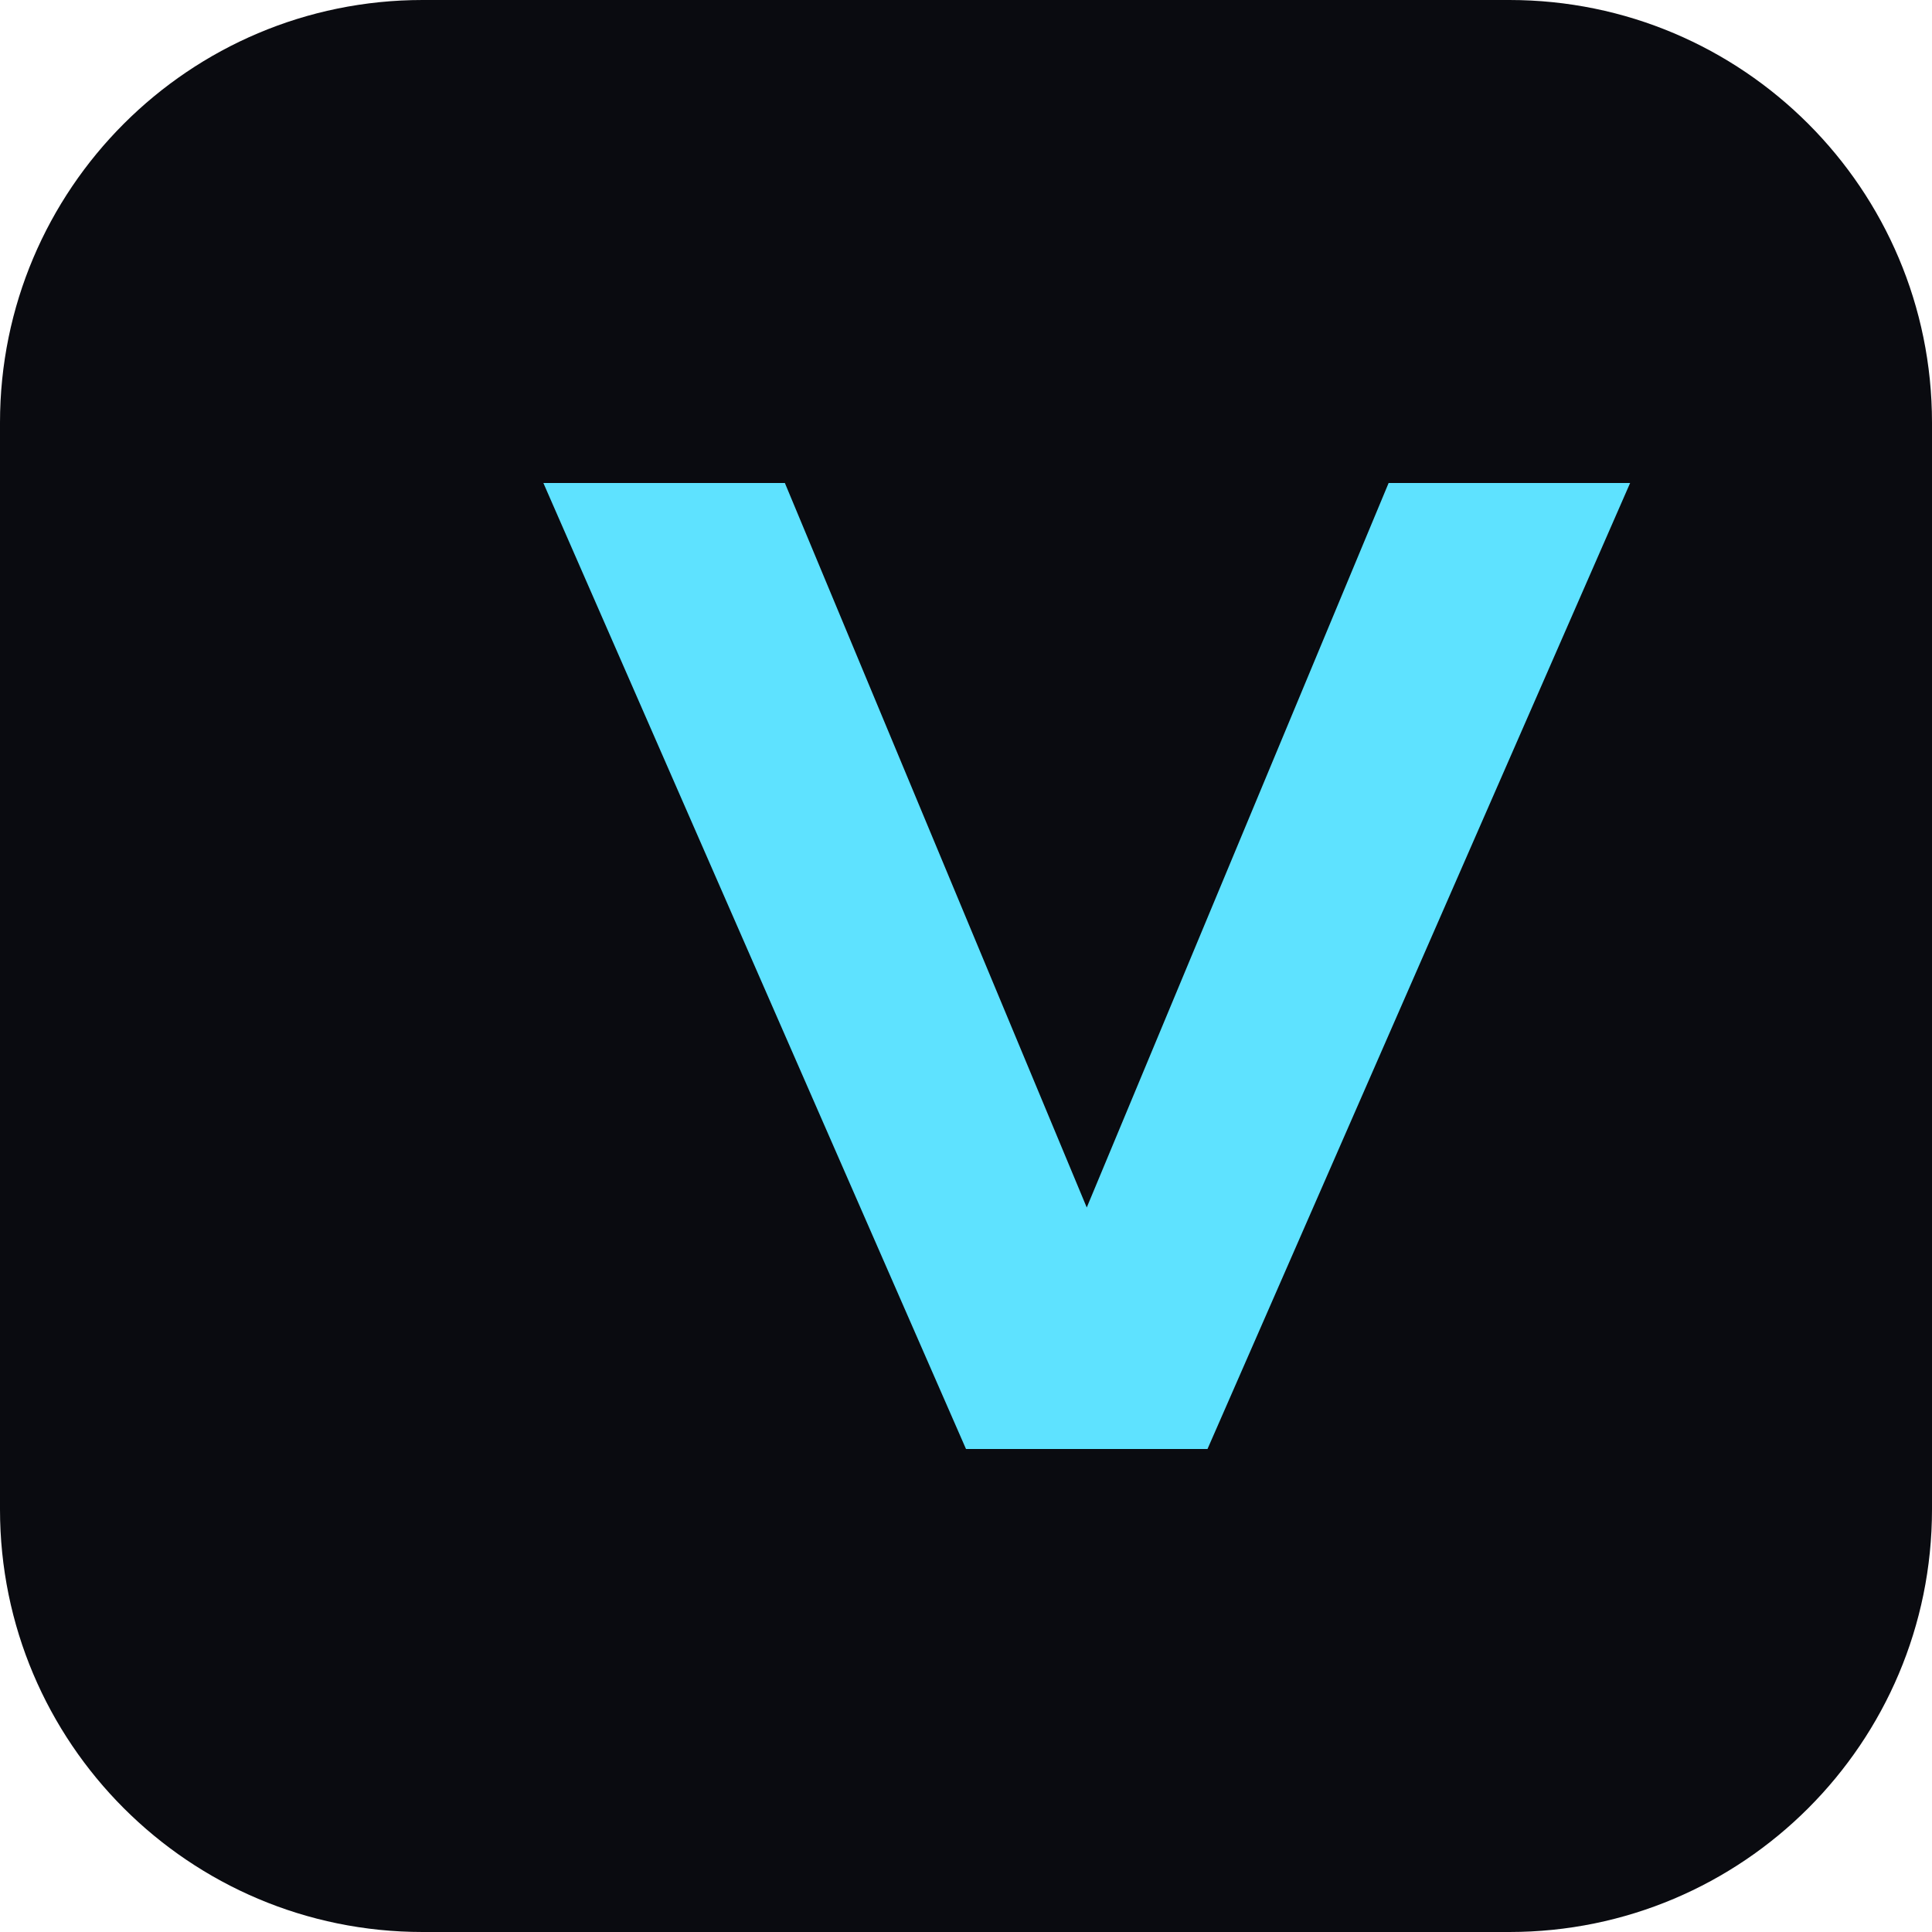
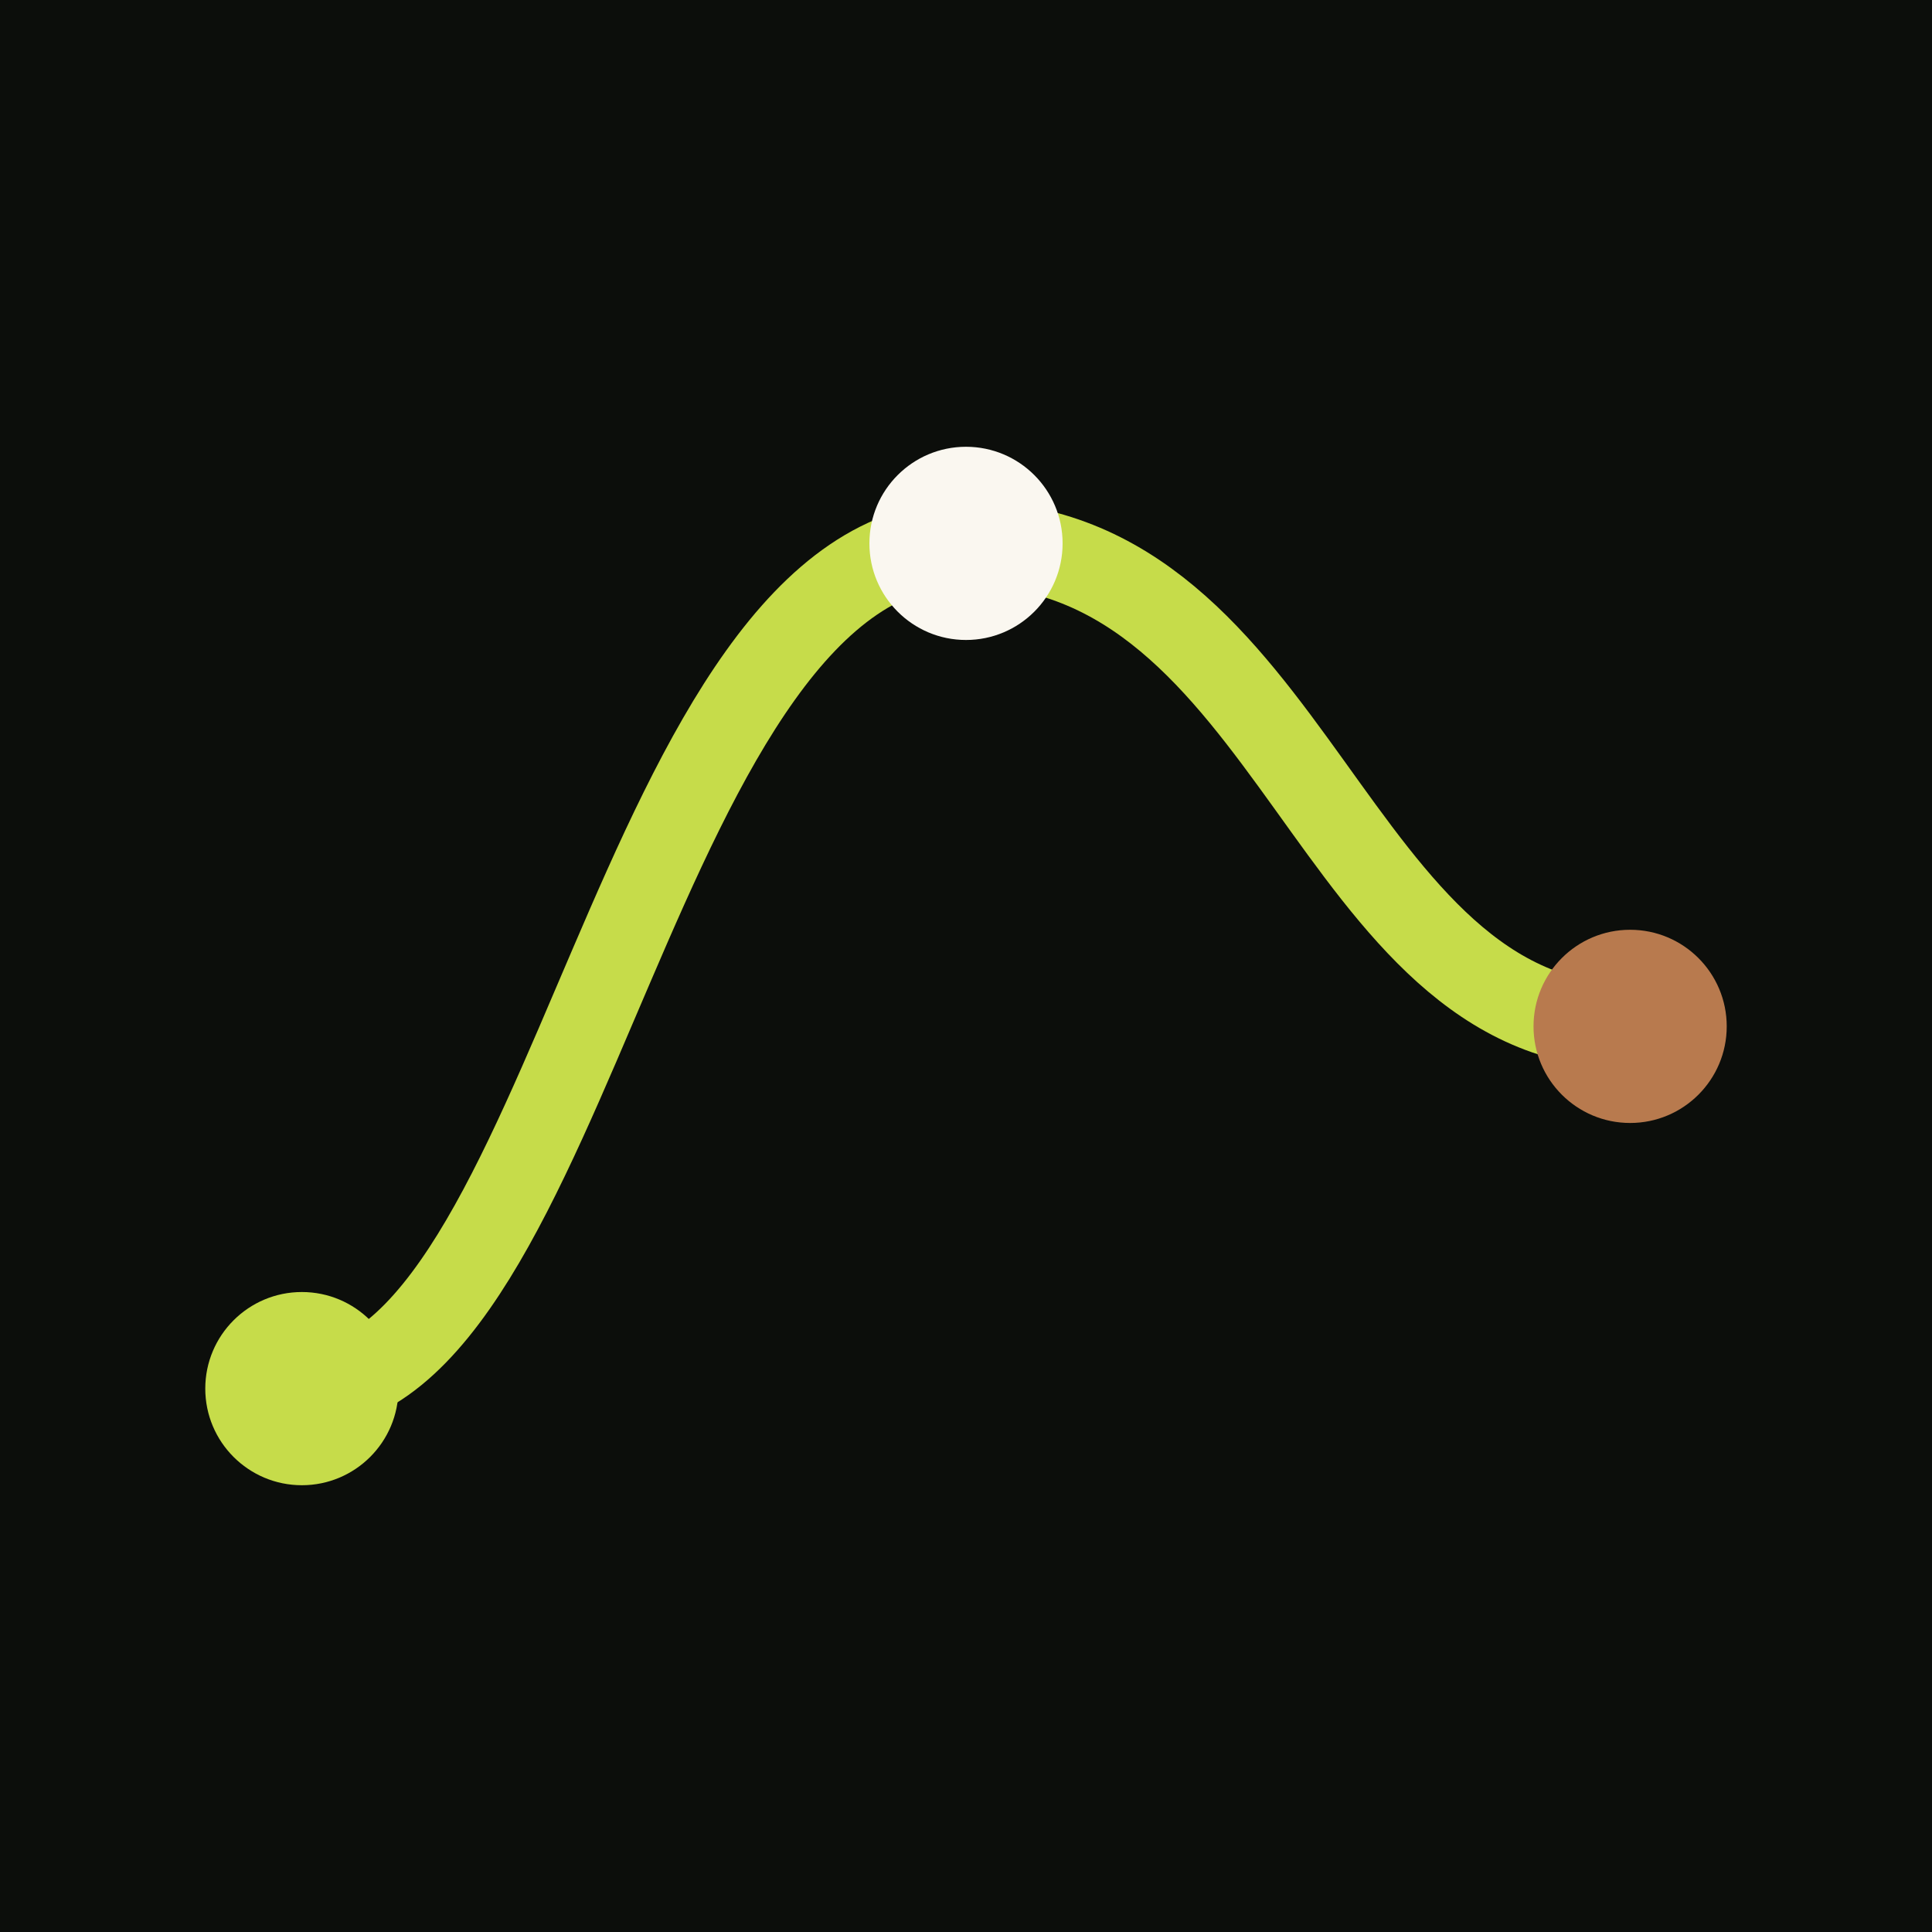
<svg xmlns="http://www.w3.org/2000/svg" viewBox="0 0 32 32" fill="none">
-   <rect width="32" height="32" rx="7" fill="#0A0B10" />
-   <path d="M9 8h4l5 12 5-12h4l-7 16h-4L9 8z" fill="#5EE2FF" />
+   <rect width="32" height="32" fill="#0C0E0B" />
+   <path d="M5 23C9.5 23 10.5 9 16 9C21.5 9 22 17 27 17" stroke="#C6DC4A" stroke-width="1.4" fill="none" />
+   <circle cx="5" cy="23" r="1.6" fill="#C6DC4A" />
+   <circle cx="16" cy="9" r="1.6" fill="#FAF7F0" />
+   <circle cx="27" cy="17" r="1.6" fill="#B87A4E" />
</svg>
